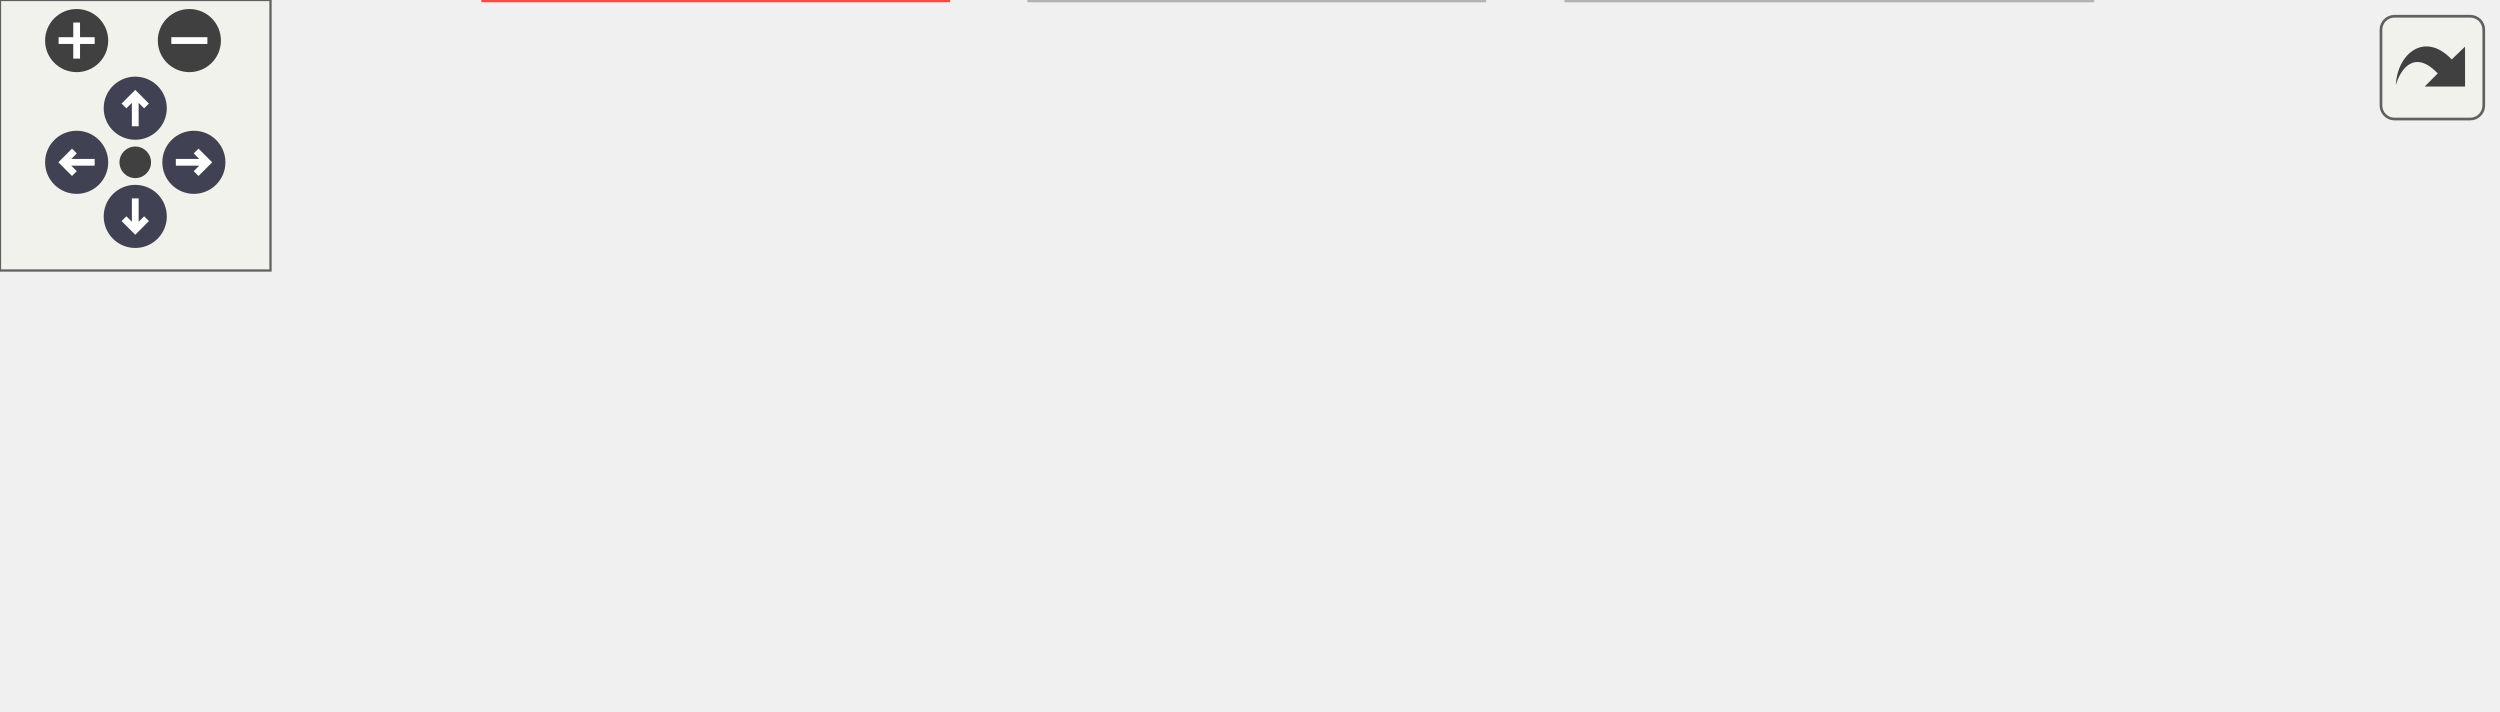
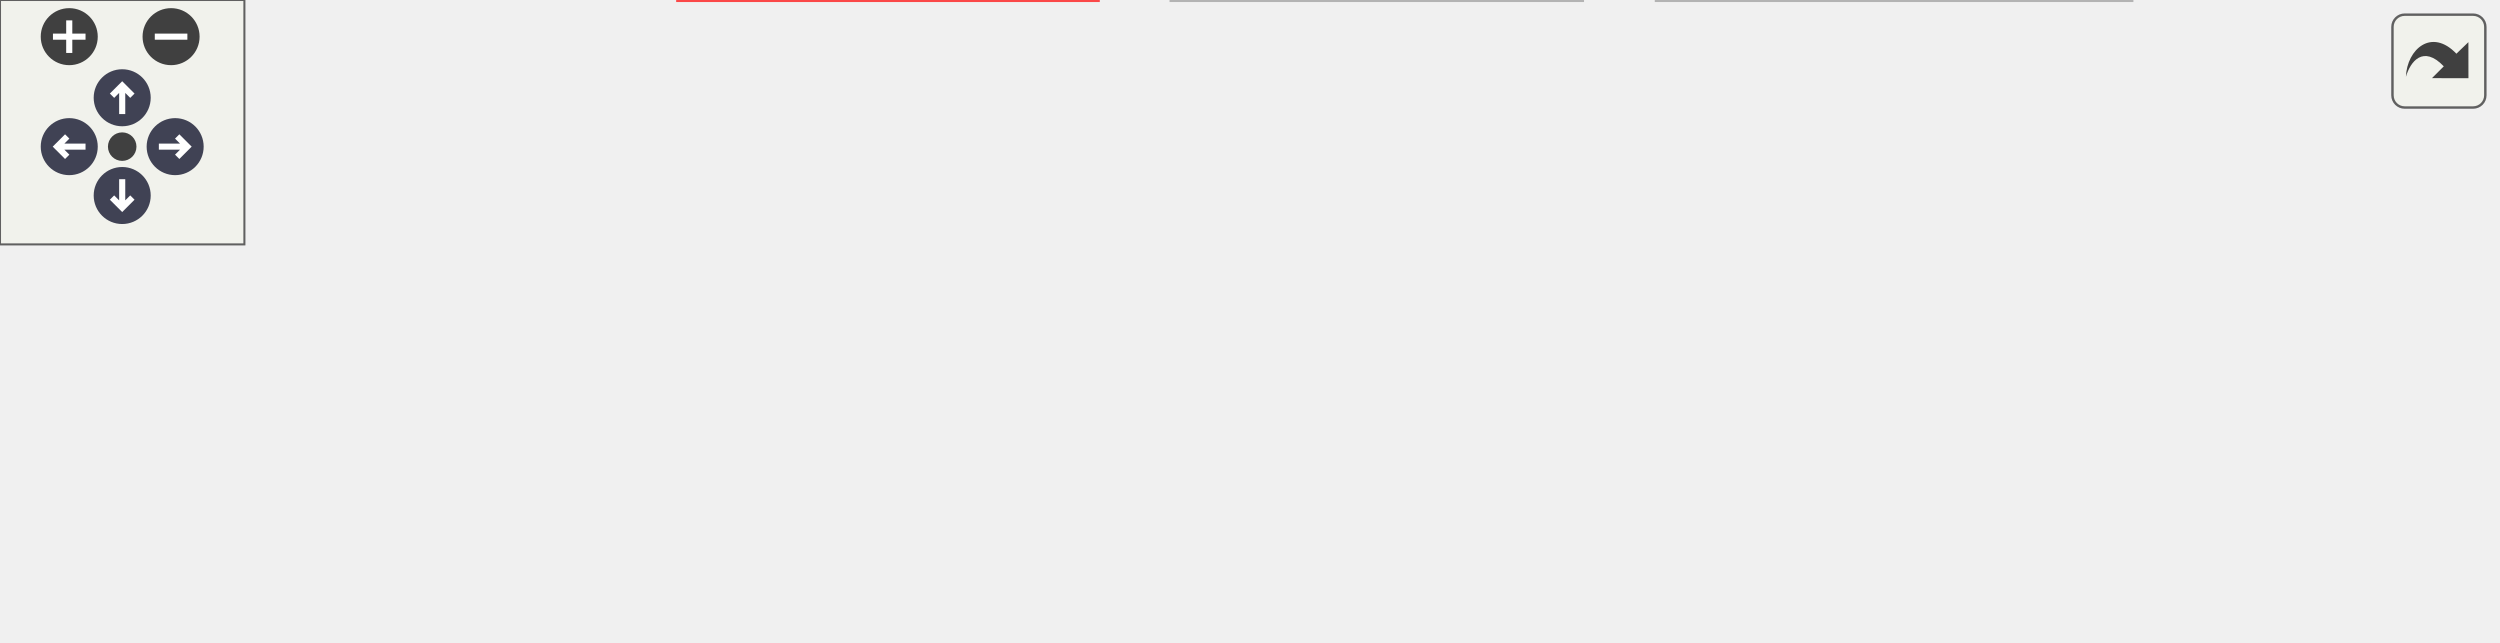
<svg xmlns="http://www.w3.org/2000/svg" xmlns:xlink="http://www.w3.org/1999/xlink" id="main" version="1.1" xml:space="preserve">
  <style type="text/css">
.node, .edge {opacity: 0.7;}
.node.selected, .edge.selected {opacity: 1;}
.edge:hover path { stroke: red; }
.edge:hover polygon { stroke: red; fill: red; }
</style>
  <defs>
    <circle id="rim" cx="0" cy="0" r="7" />
    <circle id="rim2" cx="0" cy="0" r="3.5" />
    <g id="zoomPlus">
      <use xlink:href="#rim" fill="#404040">
        <set attributeName="fill" to="#808080" begin="zoomplus.mouseover" end="zoomplus.mouseout" />
      </use>
      <path d="M-4,0h8M0,-4v8" fill="none" stroke="white" stroke-width="1.5" pointer-events="none" />
    </g>
    <g id="zoomMin">
      <use xlink:href="#rim" fill="#404040">
        <set attributeName="fill" to="#808080" begin="zoomminus.mouseover" end="zoomminus.mouseout" />
      </use>
      <path d="M-4,0h8" fill="none" stroke="white" stroke-width="1.5" pointer-events="none" />
    </g>
    <g id="arrowUp" transform="translate(30 24)">
      <use xlink:href="#rim" />
      <path pointer-events="none" fill="none" stroke="white" stroke-width="1.5" d="M0,-3.0v7 M-2.5,-0.5L0,-3.0L2.5,-0.5" />
    </g>
    <g id="arrowRight" transform="rotate(90) translate(36 -43)">
      <use xlink:href="#rim" />
      <path pointer-events="none" fill="none" stroke="white" stroke-width="1.5" d="M0,-3.0v7 M-2.5,-0.5L0,-3.0L2.5,-0.5" />
    </g>
    <g id="arrowDown" transform="rotate(180) translate(-30 -48)">
      <use xlink:href="#rim" />
      <path pointer-events="none" fill="none" stroke="white" stroke-width="1.5" d="M0,-3.0v7 M-2.5,-0.5L0,-3.0L2.5,-0.5" />
    </g>
    <g id="arrowLeft" transform="rotate(270) translate(-36 17)">
      <use xlink:href="#rim" />
      <path pointer-events="none" fill="none" stroke="white" stroke-width="1.5" d="M0,-3.0v7 M-2.5,-0.5L0,-3.0L2.5,-0.5" />
    </g>
    <g id="resetDef">
      <use xlink:href="#rim2" fill="#404040">
        <set attributeName="fill" to="#808080" begin="reset.mouseover" end="reset.mouseout" />
      </use>
    </g>
  </defs>
  <svg id="graph" class="graph">
    <g id="viewport">
      <g id="Node000001" class="node">
        <g id="a_Node000001">
          <a xlink:title=" ">
-             <polygon fill="#999999" stroke="#666666" points="357.25,-97 200.25,-97 200.25,-66.5 357.25,-66.5 357.25,-97" />
-             <text text-anchor="start" x="208.25" y="-83.5" font-family="Helvetica,sans-Serif" font-size="10.00">src/database/unit_tests</text>
-             <text text-anchor="middle" x="278.75" y="-72.25" font-family="Helvetica,sans-Serif" font-size="10.00">_for_backends/photos_tests.cpp</text>
+             <polygon fill="#999999" stroke="#666666" points="416.5,-97 259.5,-97 259.5,-66.5 416.5,-66.5 416.5,-97" />
+             <text text-anchor="start" x="267.5" y="-83.5" font-family="Helvetica,sans-Serif" font-size="10.00">src/database/unit_tests</text>
+             <text text-anchor="middle" x="338" y="-72.25" font-family="Helvetica,sans-Serif" font-size="10.00">_for_backends/photos_tests.cpp</text>
          </a>
        </g>
      </g>
      <g id="Node000002" class="node">
        <g id="a_Node000002">
          <a xlink:title=" ">
-             <polygon fill="#e0e0e0" stroke="#999999" points="89.5,-24.88 0,-24.88 0,-5.63 89.5,-5.63 89.5,-24.88" />
-             <text text-anchor="middle" x="44.75" y="-11.38" font-family="Helvetica,sans-Serif" font-size="10.00">magic_enum.hpp</text>
+             <polygon fill="#e0e0e0" stroke="#999999" points="148,-24.88 0,-24.88 0,-5.63 148,-5.63 148,-24.88" />
+             <text text-anchor="middle" x="74" y="-11.38" font-family="Helvetica,sans-Serif" font-size="10.00">magic_enum/magic_enum.hpp</text>
          </a>
        </g>
      </g>
      <g id="edge1_Node000001_Node000002" class="edge">
        <g id="a_edge1_Node000001_Node000002">
          <a xlink:title=" ">
-             <path fill="none" stroke="#63b8ff" d="M225.36,-66.03C183.99,-54.63 127.37,-39.02 88.62,-28.34" />
-             <polygon fill="#63b8ff" stroke="#63b8ff" points="89.72,-25.02 79.15,-25.73 87.86,-31.76 89.72,-25.02" />
+             <path fill="none" stroke="#63b8ff" d="M277.76,-66.03C230.59,-54.51 165.83,-38.69 122.09,-28" />
+             <polygon fill="#63b8ff" stroke="#63b8ff" points="123.18,-24.66 112.64,-25.69 121.52,-31.46 123.18,-24.66" />
          </a>
        </g>
      </g>
      <g id="Node000003" class="node">
        <g id="a_Node000003">
          <a xlink:href="../../d3/dcf/json__to__backend_8hpp.html" target="_top" xlink:title=" ">
-             <polygon fill="#fff0f0" stroke="red" points="210.25,-30.5 107.25,-30.5 107.25,0 210.25,0 210.25,-30.5" />
-             <text text-anchor="start" x="115.25" y="-17" font-family="Helvetica,sans-Serif" font-size="10.00">database_tools/json</text>
-             <text text-anchor="middle" x="158.75" y="-5.75" font-family="Helvetica,sans-Serif" font-size="10.00">_to_backend.hpp</text>
+             <polygon fill="#fff0f0" stroke="red" points="269.5,-30.5 166.5,-30.5 166.5,0 269.5,0 269.5,-30.5" />
+             <text text-anchor="start" x="174.5" y="-17" font-family="Helvetica,sans-Serif" font-size="10.00">database_tools/json</text>
+             <text text-anchor="middle" x="218" y="-5.75" font-family="Helvetica,sans-Serif" font-size="10.00">_to_backend.hpp</text>
          </a>
        </g>
      </g>
      <g id="edge2_Node000001_Node000003" class="edge">
        <g id="a_edge2_Node000001_Node000003">
          <a xlink:title=" ">
-             <path fill="none" stroke="#63b8ff" d="M251.52,-66.11C235.03,-57.25 213.77,-45.82 195.76,-36.14" />
-             <polygon fill="#63b8ff" stroke="#63b8ff" points="197.67,-33.2 187.21,-31.54 194.36,-39.36 197.67,-33.2" />
+             <path fill="none" stroke="#63b8ff" d="M310.77,-66.11C294.28,-57.25 273.02,-45.82 255.01,-36.14" />
+             <polygon fill="#63b8ff" stroke="#63b8ff" points="256.92,-33.2 246.46,-31.54 253.61,-39.36 256.92,-33.2" />
          </a>
        </g>
      </g>
      <g id="Node000032" class="node">
        <g id="a_Node000032">
          <a xlink:title=" ">
-             <polygon fill="#e0e0e0" stroke="#999999" points="329.12,-30.5 228.38,-30.5 228.38,0 329.12,0 329.12,-30.5" />
-             <text text-anchor="start" x="236.38" y="-17" font-family="Helvetica,sans-Serif" font-size="10.00">unit_tests_utils/rich</text>
-             <text text-anchor="middle" x="278.75" y="-5.75" font-family="Helvetica,sans-Serif" font-size="10.00">_db.json.hpp</text>
+             <polygon fill="#e0e0e0" stroke="#999999" points="388.38,-30.5 287.62,-30.5 287.62,0 388.38,0 388.38,-30.5" />
+             <text text-anchor="start" x="295.62" y="-17" font-family="Helvetica,sans-Serif" font-size="10.00">unit_tests_utils/rich</text>
+             <text text-anchor="middle" x="338" y="-5.75" font-family="Helvetica,sans-Serif" font-size="10.00">_db.json.hpp</text>
          </a>
        </g>
      </g>
      <g id="edge3_Node000001_Node000032" class="edge">
        <g id="a_edge3_Node000001_Node000032">
          <a xlink:title=" ">
-             <path fill="none" stroke="#63b8ff" d="M278.75,-66.11C278.75,-59.02 278.75,-50.29 278.75,-42.13" />
-             <polygon fill="#63b8ff" stroke="#63b8ff" points="282.25,-42.34 278.75,-32.34 275.25,-42.34 282.25,-42.34" />
+             <path fill="none" stroke="#63b8ff" d="M338,-66.11C338,-59.02 338,-50.29 338,-42.13" />
+             <polygon fill="#63b8ff" stroke="#63b8ff" points="341.5,-42.34 338,-32.34 334.5,-42.34 341.5,-42.34" />
          </a>
        </g>
      </g>
      <g id="Node000033" class="node">
        <g id="a_Node000033">
          <a xlink:title=" ">
-             <polygon fill="#e0e0e0" stroke="#999999" points="464,-30.5 347.5,-30.5 347.5,0 464,0 464,-30.5" />
-             <text text-anchor="start" x="355.5" y="-17" font-family="Helvetica,sans-Serif" font-size="10.00">unit_tests_utils/sample</text>
-             <text text-anchor="middle" x="405.75" y="-5.75" font-family="Helvetica,sans-Serif" font-size="10.00">_db.json.hpp</text>
+             <polygon fill="#e0e0e0" stroke="#999999" points="523.25,-30.5 406.75,-30.5 406.75,0 523.25,0 523.25,-30.5" />
+             <text text-anchor="start" x="414.75" y="-17" font-family="Helvetica,sans-Serif" font-size="10.00">unit_tests_utils/sample</text>
+             <text text-anchor="middle" x="465" y="-5.75" font-family="Helvetica,sans-Serif" font-size="10.00">_db.json.hpp</text>
          </a>
        </g>
      </g>
      <g id="edge4_Node000001_Node000033" class="edge">
        <g id="a_edge4_Node000001_Node000033">
          <a xlink:title=" ">
-             <path fill="none" stroke="#63b8ff" d="M307.57,-66.11C325.11,-57.21 347.73,-45.72 366.84,-36.01" />
-             <polygon fill="#63b8ff" stroke="#63b8ff" points="368.37,-39.16 375.7,-31.51 365.2,-32.92 368.37,-39.16" />
+             <path fill="none" stroke="#63b8ff" d="M366.82,-66.11C384.36,-57.21 406.98,-45.72 426.09,-36.01" />
+             <polygon fill="#63b8ff" stroke="#63b8ff" points="427.62,-39.16 434.95,-31.51 424.45,-32.92 427.62,-39.16" />
          </a>
        </g>
      </g>
      <g id="Node000034" class="node">
        <g id="a_Node000034">
          <a xlink:href="../../dd/d3a/common_8hpp.html" target="_top" xlink:title=" ">
-             <polygon fill="#fff0f0" stroke="red" points="553.5,-24.88 482,-24.88 482,-5.63 553.5,-5.63 553.5,-24.88" />
-             <text text-anchor="middle" x="517.75" y="-11.38" font-family="Helvetica,sans-Serif" font-size="10.00">common.hpp</text>
+             <polygon fill="#fff0f0" stroke="red" points="612.75,-24.88 541.25,-24.88 541.25,-5.63 612.75,-5.63 612.75,-24.88" />
+             <text text-anchor="middle" x="577" y="-11.38" font-family="Helvetica,sans-Serif" font-size="10.00">common.hpp</text>
          </a>
        </g>
      </g>
      <g id="edge5_Node000001_Node000034" class="edge">
        <g id="a_edge5_Node000001_Node000034">
          <a xlink:title=" ">
-             <path fill="none" stroke="#63b8ff" d="M338.84,-66.06C377.27,-56.45 428.11,-43.34 472.75,-30.5 474.88,-29.89 477.05,-29.25 479.25,-28.59" />
-             <polygon fill="#63b8ff" stroke="#63b8ff" points="480.23,-31.95 488.77,-25.67 478.18,-25.26 480.23,-31.95" />
+             <path fill="none" stroke="#63b8ff" d="M398.09,-66.06C436.52,-56.45 487.36,-43.34 532,-30.5 534.13,-29.89 536.3,-29.25 538.5,-28.59" />
+             <polygon fill="#63b8ff" stroke="#63b8ff" points="539.48,-31.95 548.02,-25.67 537.43,-25.26 539.48,-31.95" />
          </a>
        </g>
      </g>
    </g>
  </svg>
  <g id="navigator" transform="translate(0 0)" fill="#404254">
    <rect fill="#f2f5e9" fill-opacity="0.5" stroke="#606060" stroke-width=".5" x="0" y="0" width="60" height="60" />
    <use id="zoomplus" xlink:href="#zoomPlus" x="17" y="9" />
    <use id="zoomminus" xlink:href="#zoomMin" x="42" y="9" />
    <use id="reset" xlink:href="#resetDef" x="30" y="36" />
    <use id="arrowup" xlink:href="#arrowUp" x="0" y="0" />
    <use id="arrowright" xlink:href="#arrowRight" x="0" y="0" />
    <use id="arrowdown" xlink:href="#arrowDown" x="0" y="0" />
    <use id="arrowleft" xlink:href="#arrowLeft" x="0" y="0" />
  </g>
  <svg viewBox="0 0 15 15" width="100%" height="30px" preserveAspectRatio="xMaxYMin meet">
    <g id="arrow_out" transform="scale(0.3 0.3)">
      <a xlink:href="photos__tests_8cpp__incl_org.svg" target="_base">
        <rect id="button" ry="5" rx="5" y="6" x="6" height="38" width="38" fill="#f2f5e9" fill-opacity="0.5" stroke="#606060" stroke-width="1.0" />
        <path id="arrow" d="M 11.5,31.437 C 11.94,20.098 22.043,11.323 32.159,21.979 L 37.069,17.246 C 37.069,17.246 37.088,32 37.088,32 L 22.16,31.978 C 22.16,31.978 26.998,27.14 26.998,27.14 C 18.529,18.264 13.292,25.23 11.5,31.437 z" style="fill:#404040;" />
      </a>
    </g>
  </svg>
  <style type="text/css">

[data-mouse-over-selected='false'] { opacity: 0.7; }
[data-mouse-over-selected='true']  { opacity: 1.0; }

</style>
</svg>
